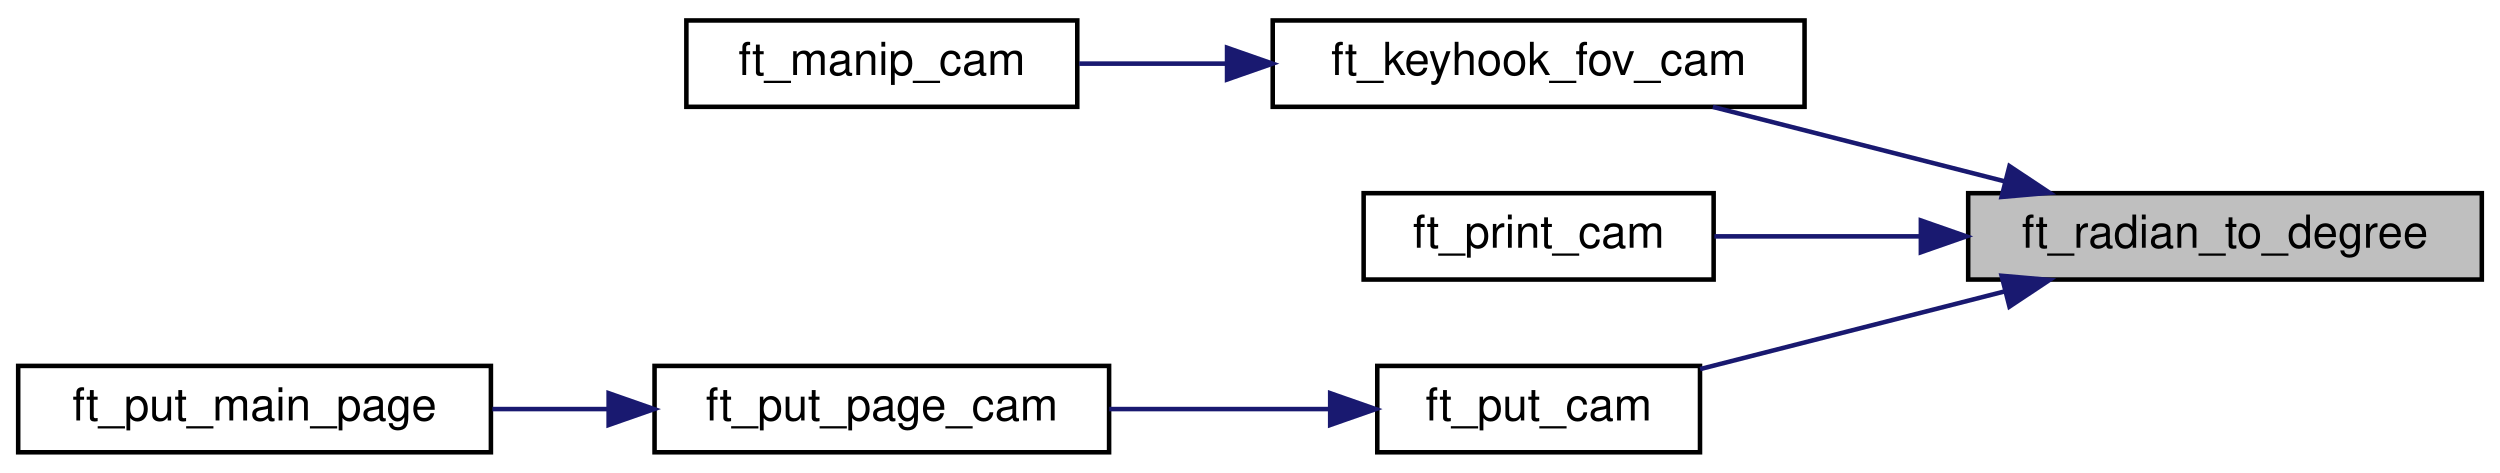
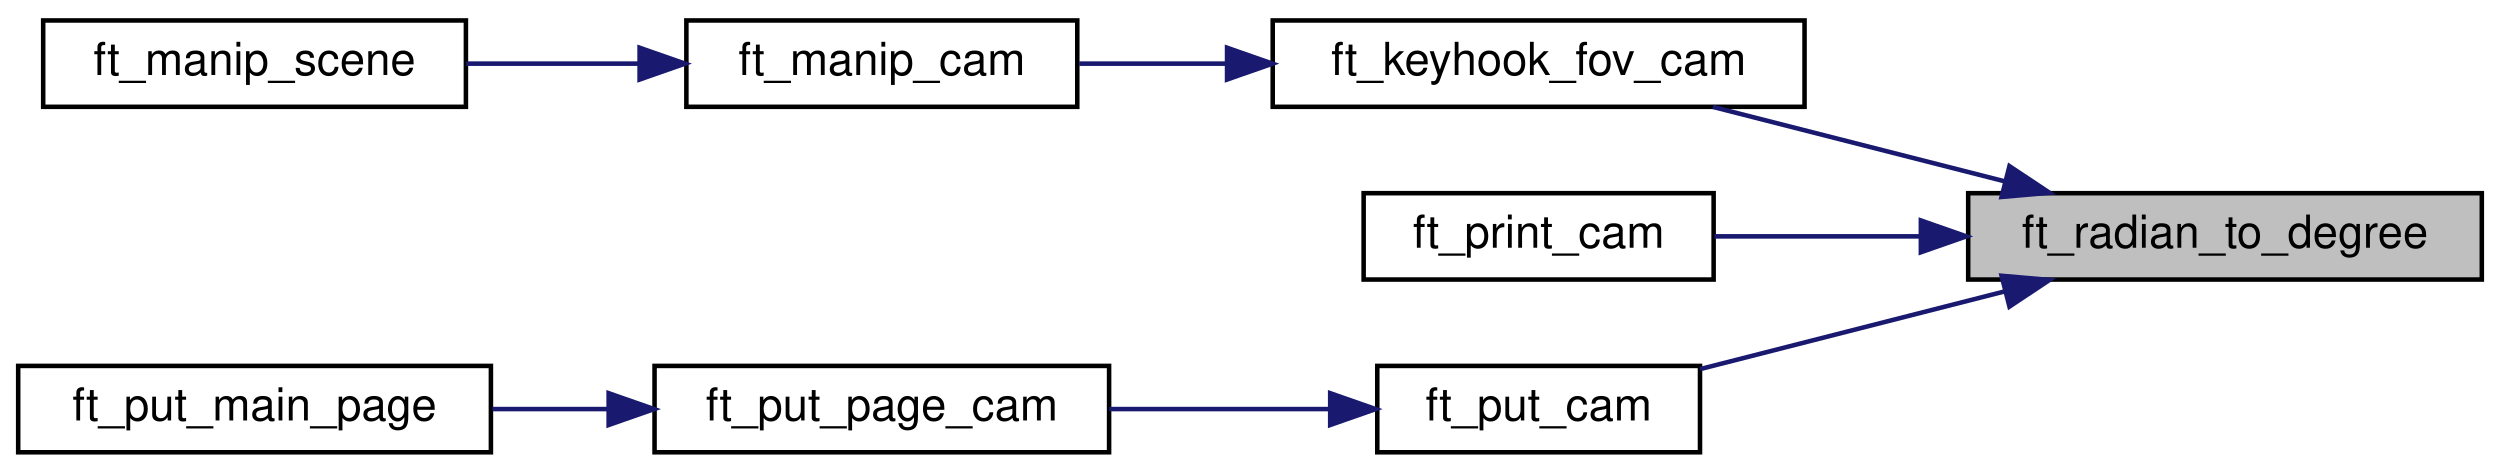
<svg xmlns="http://www.w3.org/2000/svg" xmlns:xlink="http://www.w3.org/1999/xlink" width="550pt" height="104pt" viewBox="0.00 0.00 550.00 104.00">
  <g id="graph0" class="graph" transform="scale(1 1) rotate(0) translate(4 100)">
    <g id="node1" class="node">
      <g id="a_node1">
        <a xlink:title="Transforms radians into degrees.">
          <polygon fill="#bfbfbf" stroke="black" points="429,-38.5 429,-57.5 542,-57.5 542,-38.5 429,-38.5" />
          <text text-anchor="middle" x="485.5" y="-45.5" font-family="Helvetica,sans-Serif" font-size="10.00">ft_radian_to_degree</text>
        </a>
      </g>
    </g>
    <g id="node2" class="node">
      <g id="a_node2">
        <a xlink:href="render_8h.html#aafd27cf2b06772ec739aa2e97164d8b6" target="_top" xlink:title="Changes the camera FOV with a keypress.">
          <polygon fill="none" stroke="black" points="276,-76.5 276,-95.5 393,-95.5 393,-76.5 276,-76.5" />
          <text text-anchor="middle" x="334.5" y="-83.5" font-family="Helvetica,sans-Serif" font-size="10.00">ft_keyhook_fov_cam</text>
        </a>
      </g>
    </g>
    <g id="edge1" class="edge">
      <path fill="none" stroke="midnightblue" d="M437.01,-60.11C416.26,-65.4 392.27,-71.52 372.83,-76.48" />
      <polygon fill="midnightblue" stroke="midnightblue" points="438.08,-63.45 446.9,-57.59 436.35,-56.67 438.08,-63.45" />
    </g>
-     <g id="node4" class="node">
-       <g id="a_node4">
+     <g id="node5" class="node">
+       <g id="a_node5">
        <a xlink:href="debug__print_8h.html#a108d195ad2cb3a1e983e5e2e1cab34c2" target="_top" xlink:title="Prints parameters of camera struct.">
          <polygon fill="none" stroke="black" points="296,-38.5 296,-57.5 373,-57.5 373,-38.5 296,-38.5" />
          <text text-anchor="middle" x="334.5" y="-45.5" font-family="Helvetica,sans-Serif" font-size="10.00">ft_print_cam</text>
        </a>
      </g>
    </g>
-     <g id="edge3" class="edge">
+     <g id="edge4" class="edge">
      <path fill="none" stroke="midnightblue" d="M418.49,-48C402.97,-48 386.95,-48 373.17,-48" />
      <polygon fill="midnightblue" stroke="midnightblue" points="418.59,-51.5 428.59,-48 418.59,-44.5 418.59,-51.5" />
    </g>
-     <g id="node5" class="node">
-       <g id="a_node5">
+     <g id="node6" class="node">
+       <g id="a_node6">
        <a xlink:href="menu__put_8h.html#a86f02d860bd5b9a3795b20ba72f8e359" target="_top" xlink:title="Puts camera info on the screen.">
          <polygon fill="none" stroke="black" points="299,-0.5 299,-19.5 370,-19.5 370,-0.5 299,-0.5" />
          <text text-anchor="middle" x="334.5" y="-7.5" font-family="Helvetica,sans-Serif" font-size="10.00">ft_put_cam</text>
        </a>
      </g>
    </g>
-     <g id="edge4" class="edge">
+     <g id="edge5" class="edge">
      <path fill="none" stroke="midnightblue" d="M437.17,-35.93C415.37,-30.37 389.98,-23.89 370.02,-18.8" />
      <polygon fill="midnightblue" stroke="midnightblue" points="436.35,-39.33 446.9,-38.41 438.08,-32.55 436.35,-39.33" />
    </g>
    <g id="node3" class="node">
      <g id="a_node3">
        <a xlink:href="render_8h.html#a0225ca8a98c8d5cfe2e9d259b5788e33" target="_top" xlink:title="Manipulates the camera with a keypress.">
          <polygon fill="none" stroke="black" points="147,-76.5 147,-95.5 233,-95.5 233,-76.5 147,-76.5" />
          <text text-anchor="middle" x="190" y="-83.5" font-family="Helvetica,sans-Serif" font-size="10.00">ft_manip_cam</text>
        </a>
      </g>
    </g>
    <g id="edge2" class="edge">
      <path fill="none" stroke="midnightblue" d="M265.86,-86C254.81,-86 243.64,-86 233.42,-86" />
      <polygon fill="midnightblue" stroke="midnightblue" points="265.95,-89.5 275.95,-86 265.95,-82.5 265.95,-89.5" />
    </g>
-     <g id="node6" class="node">
-       <g id="a_node6">
+     <g id="node4" class="node">
+       <g id="a_node4">
+         <a xlink:href="render_8h.html#ad4c2931e2e9392390f987c8ca3c99a5d" target="_top" xlink:title="Branches to the corresponding manipulation function.">
+           <polygon fill="none" stroke="black" points="5.5,-76.5 5.5,-95.5 98.5,-95.5 98.5,-76.5 5.5,-76.5" />
+           <text text-anchor="middle" x="52" y="-83.5" font-family="Helvetica,sans-Serif" font-size="10.00">ft_manip_scene</text>
+         </a>
+       </g>
+     </g>
+     <g id="edge3" class="edge">
+       <path fill="none" stroke="midnightblue" d="M136.43,-86C123.94,-86 110.71,-86 98.56,-86" />
+       <polygon fill="midnightblue" stroke="midnightblue" points="136.71,-89.5 146.71,-86 136.71,-82.5 136.71,-89.5" />
+     </g>
+     <g id="node7" class="node">
+       <g id="a_node7">
        <a xlink:href="menu__put_8h.html#a6466842cb9367072865c07608f1e4c7d" target="_top" xlink:title="Puts a camera page on the screen.">
          <polygon fill="none" stroke="black" points="140,-0.5 140,-19.5 240,-19.5 240,-0.5 140,-0.5" />
          <text text-anchor="middle" x="190" y="-7.5" font-family="Helvetica,sans-Serif" font-size="10.00">ft_put_page_cam</text>
        </a>
      </g>
    </g>
-     <g id="edge5" class="edge">
+     <g id="edge6" class="edge">
      <path fill="none" stroke="midnightblue" d="M288.34,-10C272.96,-10 255.69,-10 240.03,-10" />
      <polygon fill="midnightblue" stroke="midnightblue" points="288.64,-13.5 298.64,-10 288.64,-6.5 288.64,-13.5" />
    </g>
-     <g id="node7" class="node">
-       <g id="a_node7">
+     <g id="node8" class="node">
+       <g id="a_node8">
        <a xlink:href="menu__put_8h.html#aaa97bcdc39838b3da803447ea82e444c" target="_top" xlink:title="Puts the main page of menu on the screen.">
          <polygon fill="none" stroke="black" points="0,-0.5 0,-19.5 104,-19.5 104,-0.5 0,-0.5" />
          <text text-anchor="middle" x="52" y="-7.5" font-family="Helvetica,sans-Serif" font-size="10.00">ft_put_main_page</text>
        </a>
      </g>
    </g>
-     <g id="edge6" class="edge">
+     <g id="edge7" class="edge">
      <path fill="none" stroke="midnightblue" d="M129.71,-10C121.25,-10 112.61,-10 104.32,-10" />
      <polygon fill="midnightblue" stroke="midnightblue" points="129.9,-13.5 139.9,-10 129.9,-6.5 129.9,-13.5" />
    </g>
  </g>
</svg>
